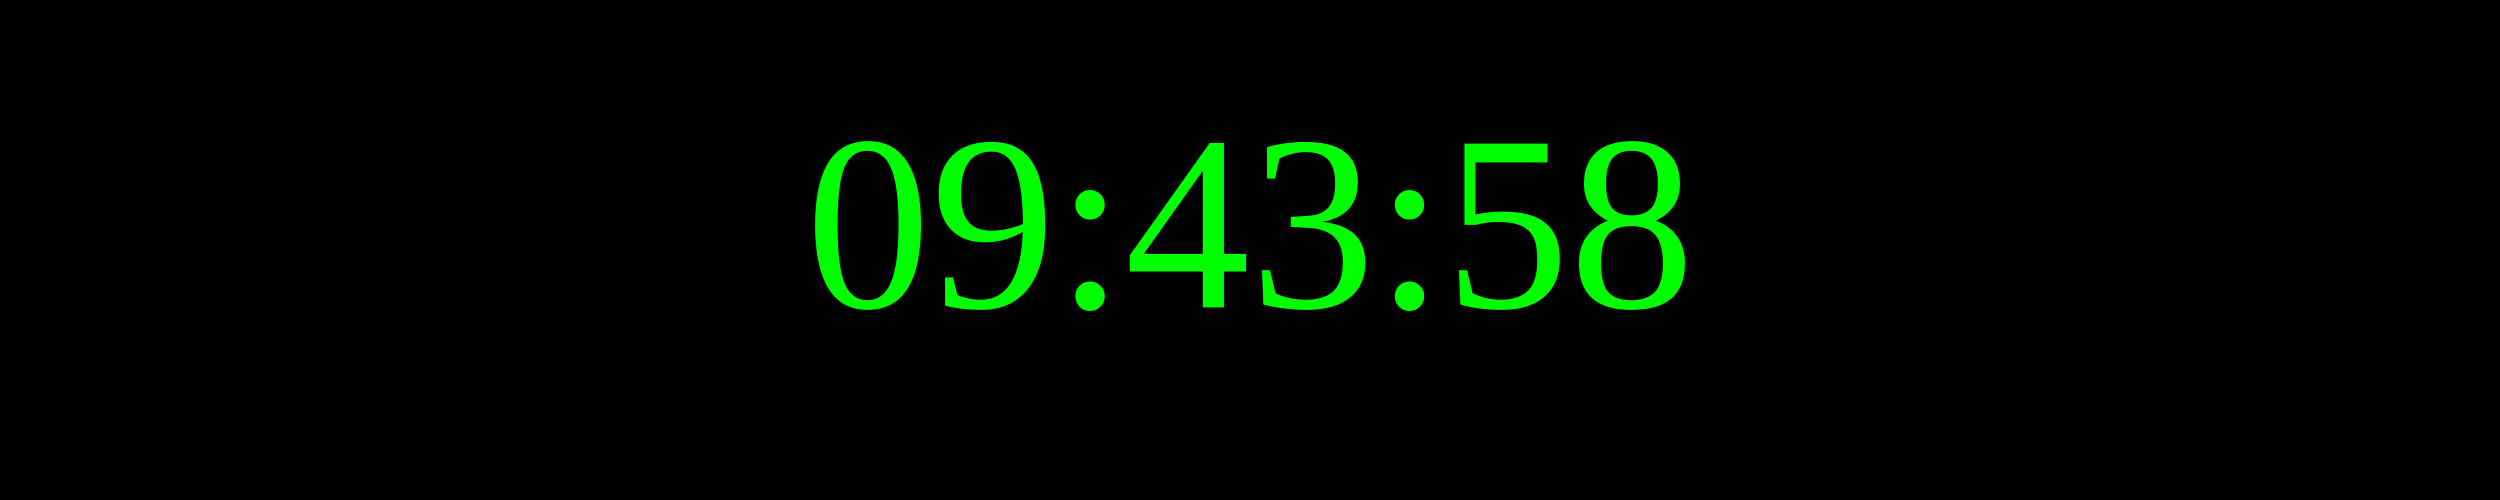
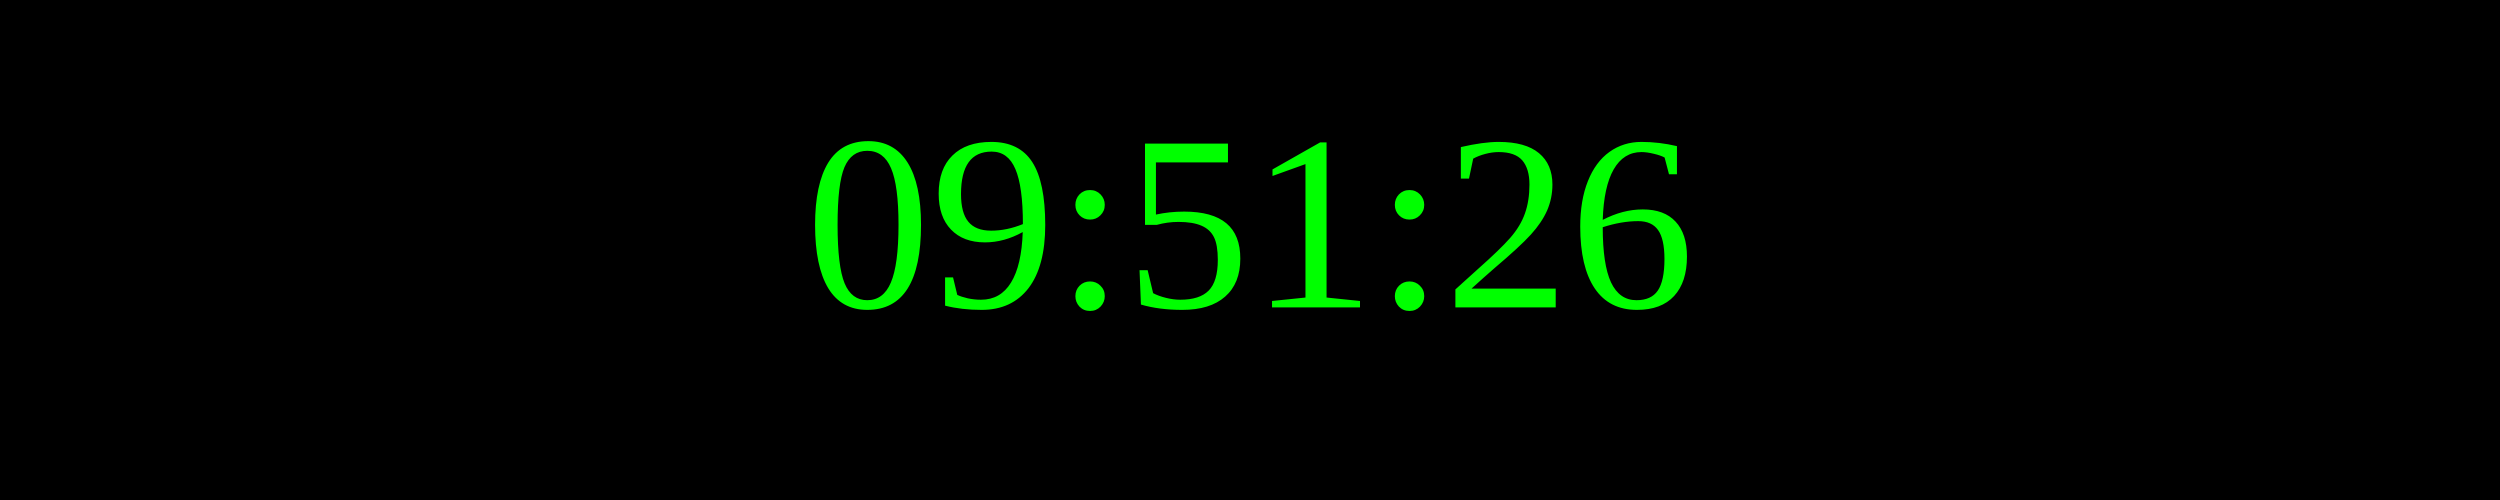
<svg xmlns="http://www.w3.org/2000/svg" width="250" height="50">
  <rect width="100%" height="100%" fill="black" />
  <text x="50%" y="50%" font-size="25" fill="lime" text-anchor="middle" dominant-baseline="middle">
- 09:43:58
+ 09:51:26
</text>
</svg>
